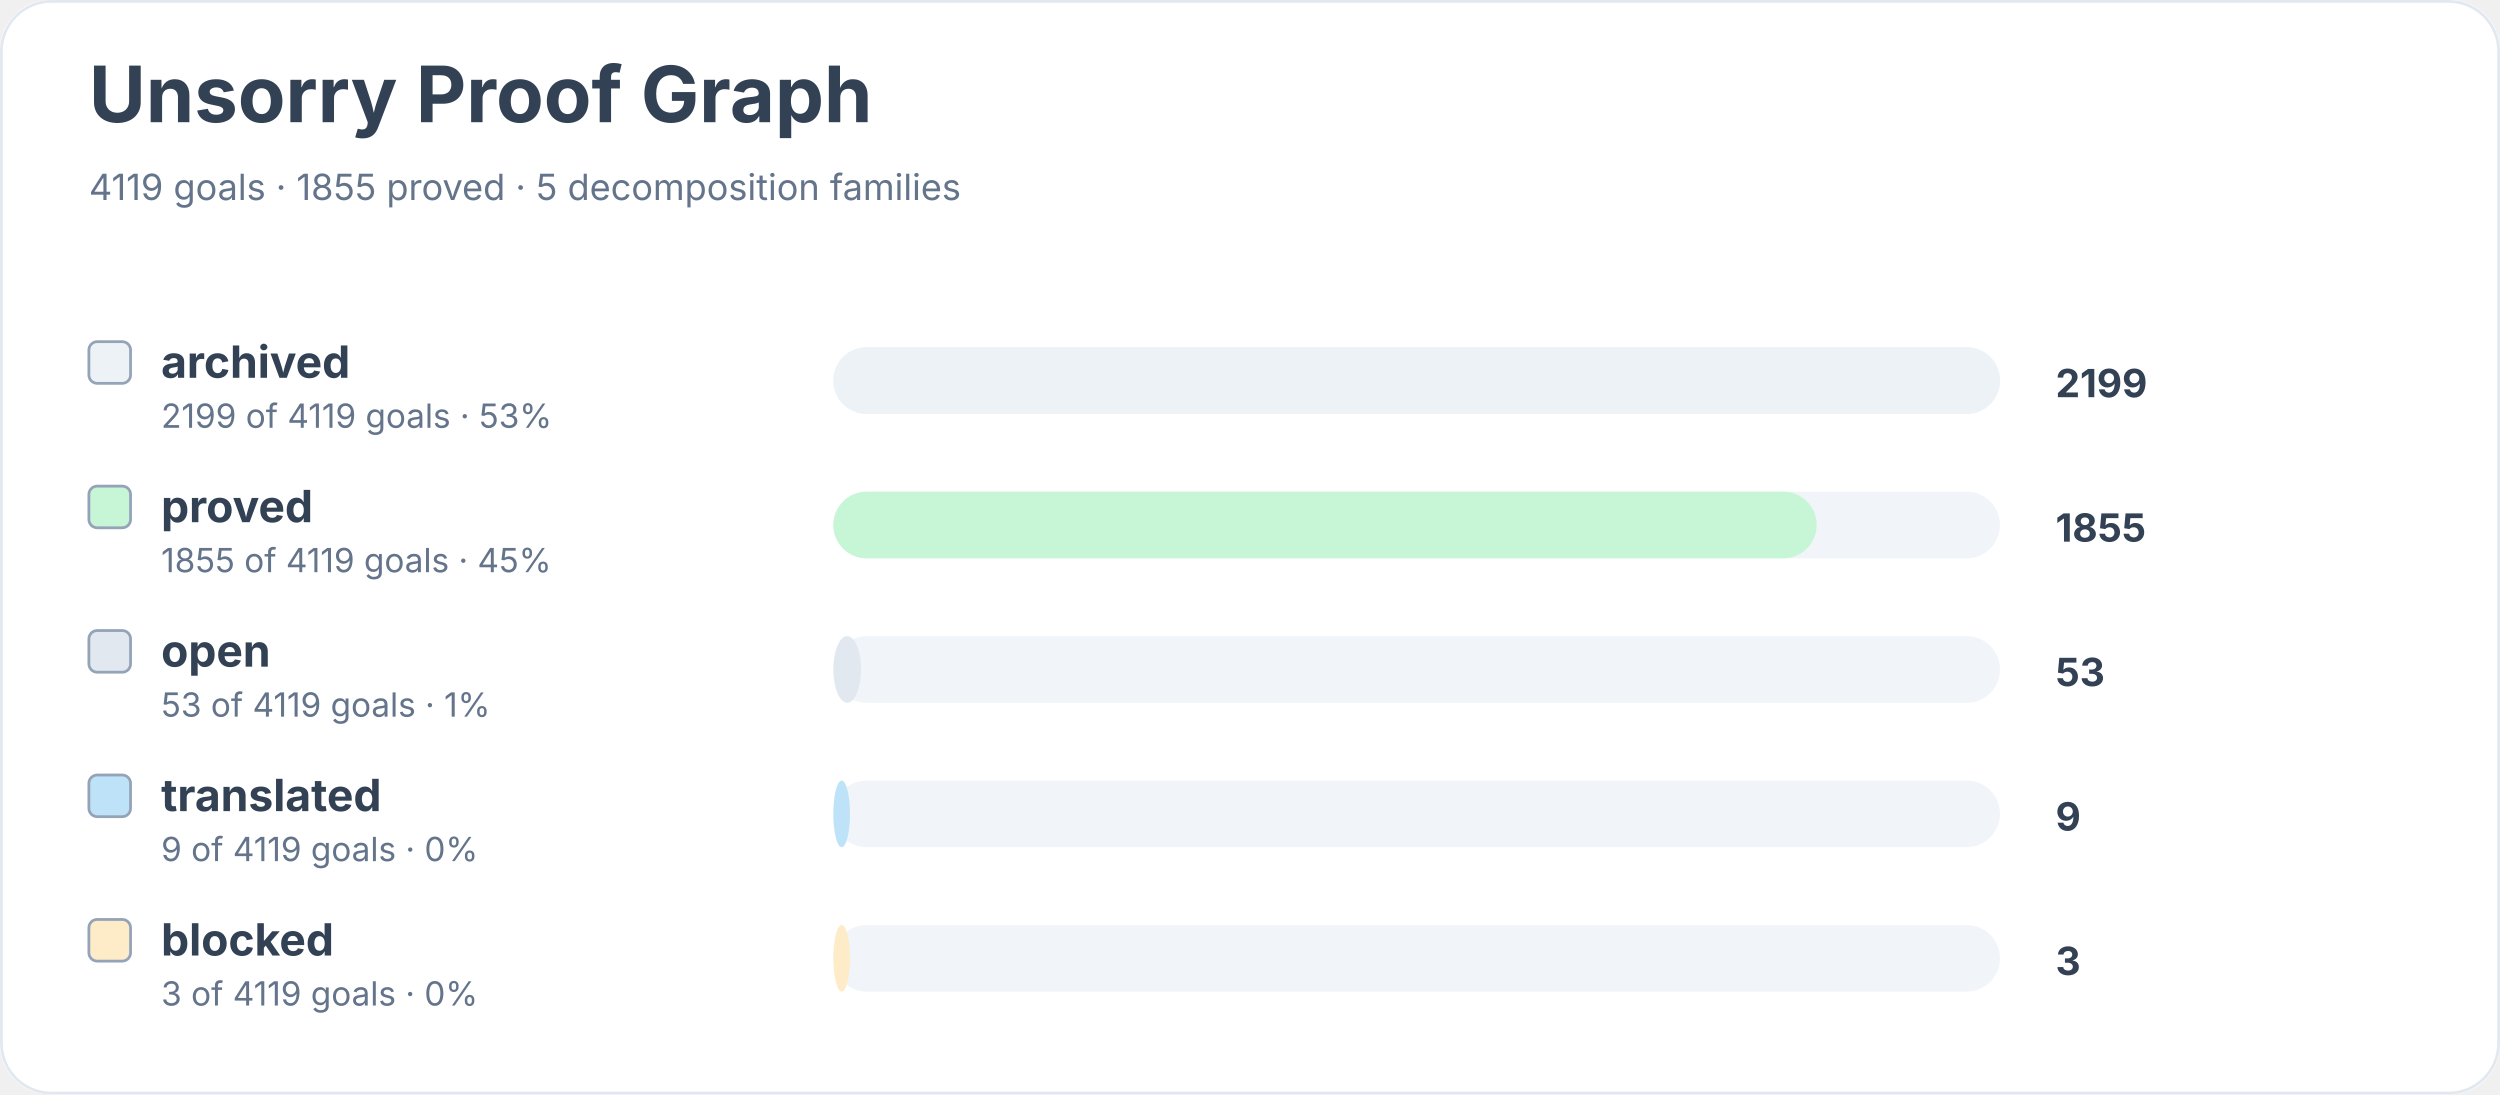
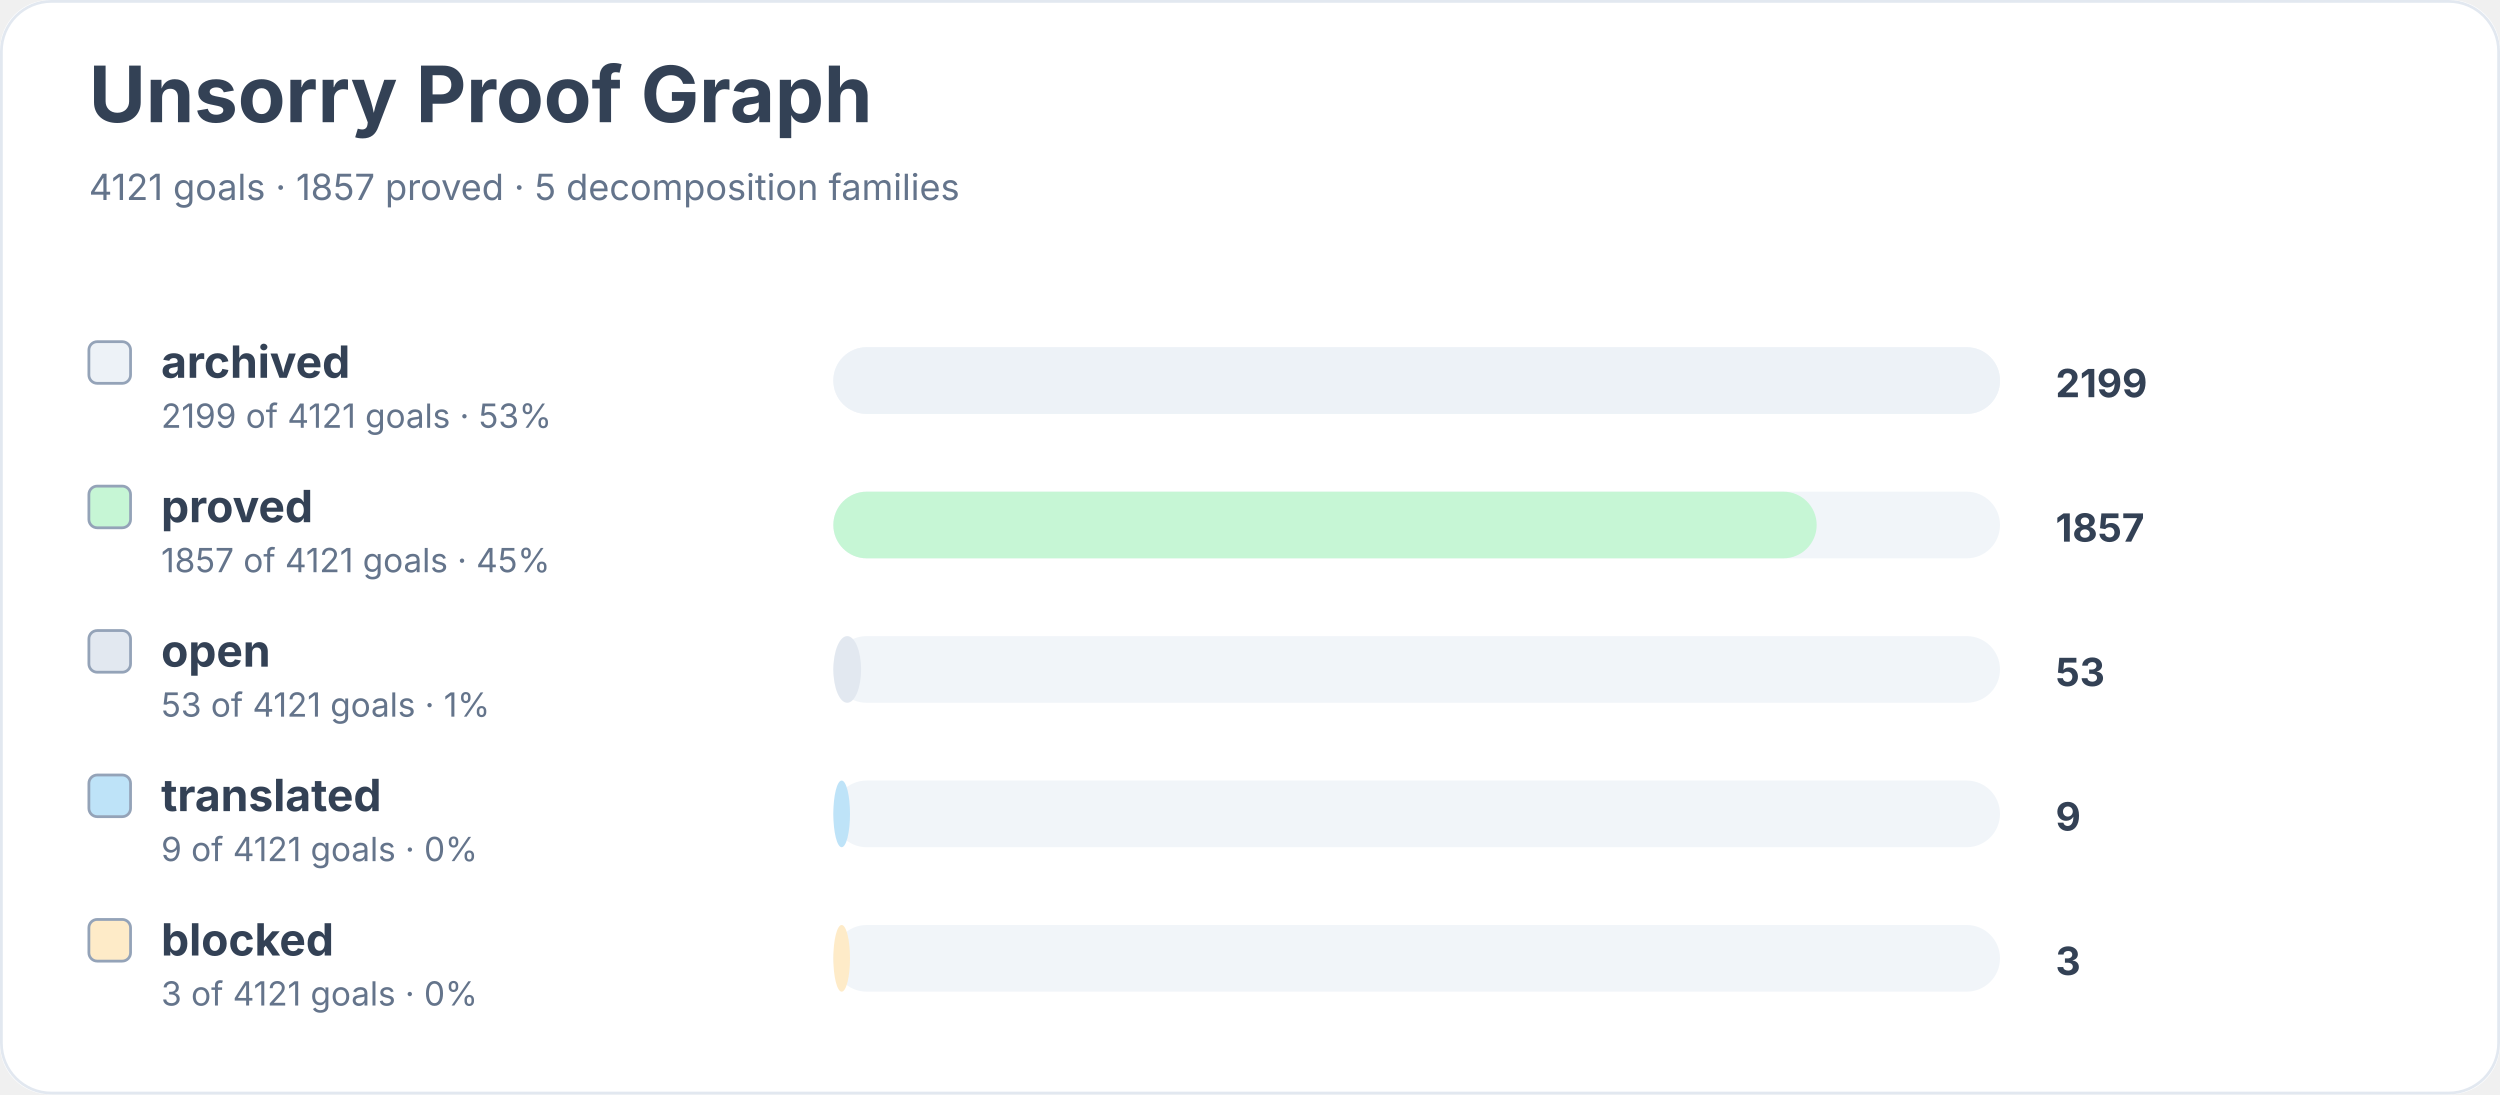
<svg xmlns="http://www.w3.org/2000/svg" width="900" height="394" viewBox="0 0 900 394" role="img" aria-labelledby="title desc">
  <rect width="900" height="100%" rx="18" fill="#ffffff" />
  <rect x="0.5" y="0.5" width="899" height="393" rx="18" fill="none" stroke="#e2e8f0" />
  <text x="32" y="44" font-family="Inter, system-ui, sans-serif" font-size="28" font-weight="700" fill="#334155">Unsorry Proof Graph</text>
-   <text x="32" y="72" font-family="Inter, system-ui, sans-serif" font-size="13" fill="#64748b">4119 goals · 1855 proved · 5 decomposition families</text>
+   <text x="32" y="72" font-family="Inter, system-ui, sans-serif" font-size="13" fill="#64748b">4121 goals · 1857 proved · 5 decomposition families</text>
  <rect x="32" y="123" width="15" height="15" rx="3" fill="#edf2f7" stroke="#94a3b8" />
  <text x="58" y="136" font-family="Inter, system-ui, sans-serif" font-size="16" font-weight="650" fill="#334155">archived</text>
-   <text x="58" y="154" font-family="Inter, system-ui, sans-serif" font-size="12" fill="#64748b">2199 of 4119 goals · 53%</text>
+   <text x="58" y="154" font-family="Inter, system-ui, sans-serif" font-size="12" fill="#64748b">2199 of 4121 goals · 53%</text>
  <rect x="300" y="125" width="420" height="24" rx="12" fill="#f1f5f9" />
  <rect x="300" y="125" width="420" height="24" rx="12" fill="#edf2f7" />
  <text x="740" y="143" font-family="Inter, system-ui, sans-serif" font-size="14" font-weight="700" fill="#334155">2199</text>
  <rect x="32" y="175" width="15" height="15" rx="3" fill="#c6f6d5" stroke="#94a3b8" />
  <text x="58" y="188" font-family="Inter, system-ui, sans-serif" font-size="16" font-weight="650" fill="#334155">proved</text>
-   <text x="58" y="206" font-family="Inter, system-ui, sans-serif" font-size="12" fill="#64748b">1855 of 4119 goals · 45%</text>
+   <text x="58" y="206" font-family="Inter, system-ui, sans-serif" font-size="12" fill="#64748b">1857 of 4121 goals · 45%</text>
  <rect x="300" y="177" width="420" height="24" rx="12" fill="#f1f5f9" />
  <rect x="300" y="177" width="354" height="24" rx="12" fill="#c6f6d5" />
-   <text x="740" y="195" font-family="Inter, system-ui, sans-serif" font-size="14" font-weight="700" fill="#334155">1855</text>
+   <text x="740" y="195" font-family="Inter, system-ui, sans-serif" font-size="14" font-weight="700" fill="#334155">1857</text>
  <rect x="32" y="227" width="15" height="15" rx="3" fill="#e2e8f0" stroke="#94a3b8" />
  <text x="58" y="240" font-family="Inter, system-ui, sans-serif" font-size="16" font-weight="650" fill="#334155">open</text>
-   <text x="58" y="258" font-family="Inter, system-ui, sans-serif" font-size="12" fill="#64748b">53 of 4119 goals · 1%</text>
+   <text x="58" y="258" font-family="Inter, system-ui, sans-serif" font-size="12" fill="#64748b">53 of 4121 goals · 1%</text>
  <rect x="300" y="229" width="420" height="24" rx="12" fill="#f1f5f9" />
  <rect x="300" y="229" width="10" height="24" rx="12" fill="#e2e8f0" />
  <text x="740" y="247" font-family="Inter, system-ui, sans-serif" font-size="14" font-weight="700" fill="#334155">53</text>
  <rect x="32" y="279" width="15" height="15" rx="3" fill="#bee3f8" stroke="#94a3b8" />
  <text x="58" y="292" font-family="Inter, system-ui, sans-serif" font-size="16" font-weight="650" fill="#334155">translated</text>
-   <text x="58" y="310" font-family="Inter, system-ui, sans-serif" font-size="12" fill="#64748b">9 of 4119 goals · 0%</text>
+   <text x="58" y="310" font-family="Inter, system-ui, sans-serif" font-size="12" fill="#64748b">9 of 4121 goals · 0%</text>
  <rect x="300" y="281" width="420" height="24" rx="12" fill="#f1f5f9" />
  <rect x="300" y="281" width="6" height="24" rx="12" fill="#bee3f8" />
  <text x="740" y="299" font-family="Inter, system-ui, sans-serif" font-size="14" font-weight="700" fill="#334155">9</text>
  <rect x="32" y="331" width="15" height="15" rx="3" fill="#feebc8" stroke="#94a3b8" />
  <text x="58" y="344" font-family="Inter, system-ui, sans-serif" font-size="16" font-weight="650" fill="#334155">blocked</text>
-   <text x="58" y="362" font-family="Inter, system-ui, sans-serif" font-size="12" fill="#64748b">3 of 4119 goals · 0%</text>
+   <text x="58" y="362" font-family="Inter, system-ui, sans-serif" font-size="12" fill="#64748b">3 of 4121 goals · 0%</text>
  <rect x="300" y="333" width="420" height="24" rx="12" fill="#f1f5f9" />
  <rect x="300" y="333" width="6" height="24" rx="12" fill="#feebc8" />
  <text x="740" y="351" font-family="Inter, system-ui, sans-serif" font-size="14" font-weight="700" fill="#334155">3</text>
</svg>
